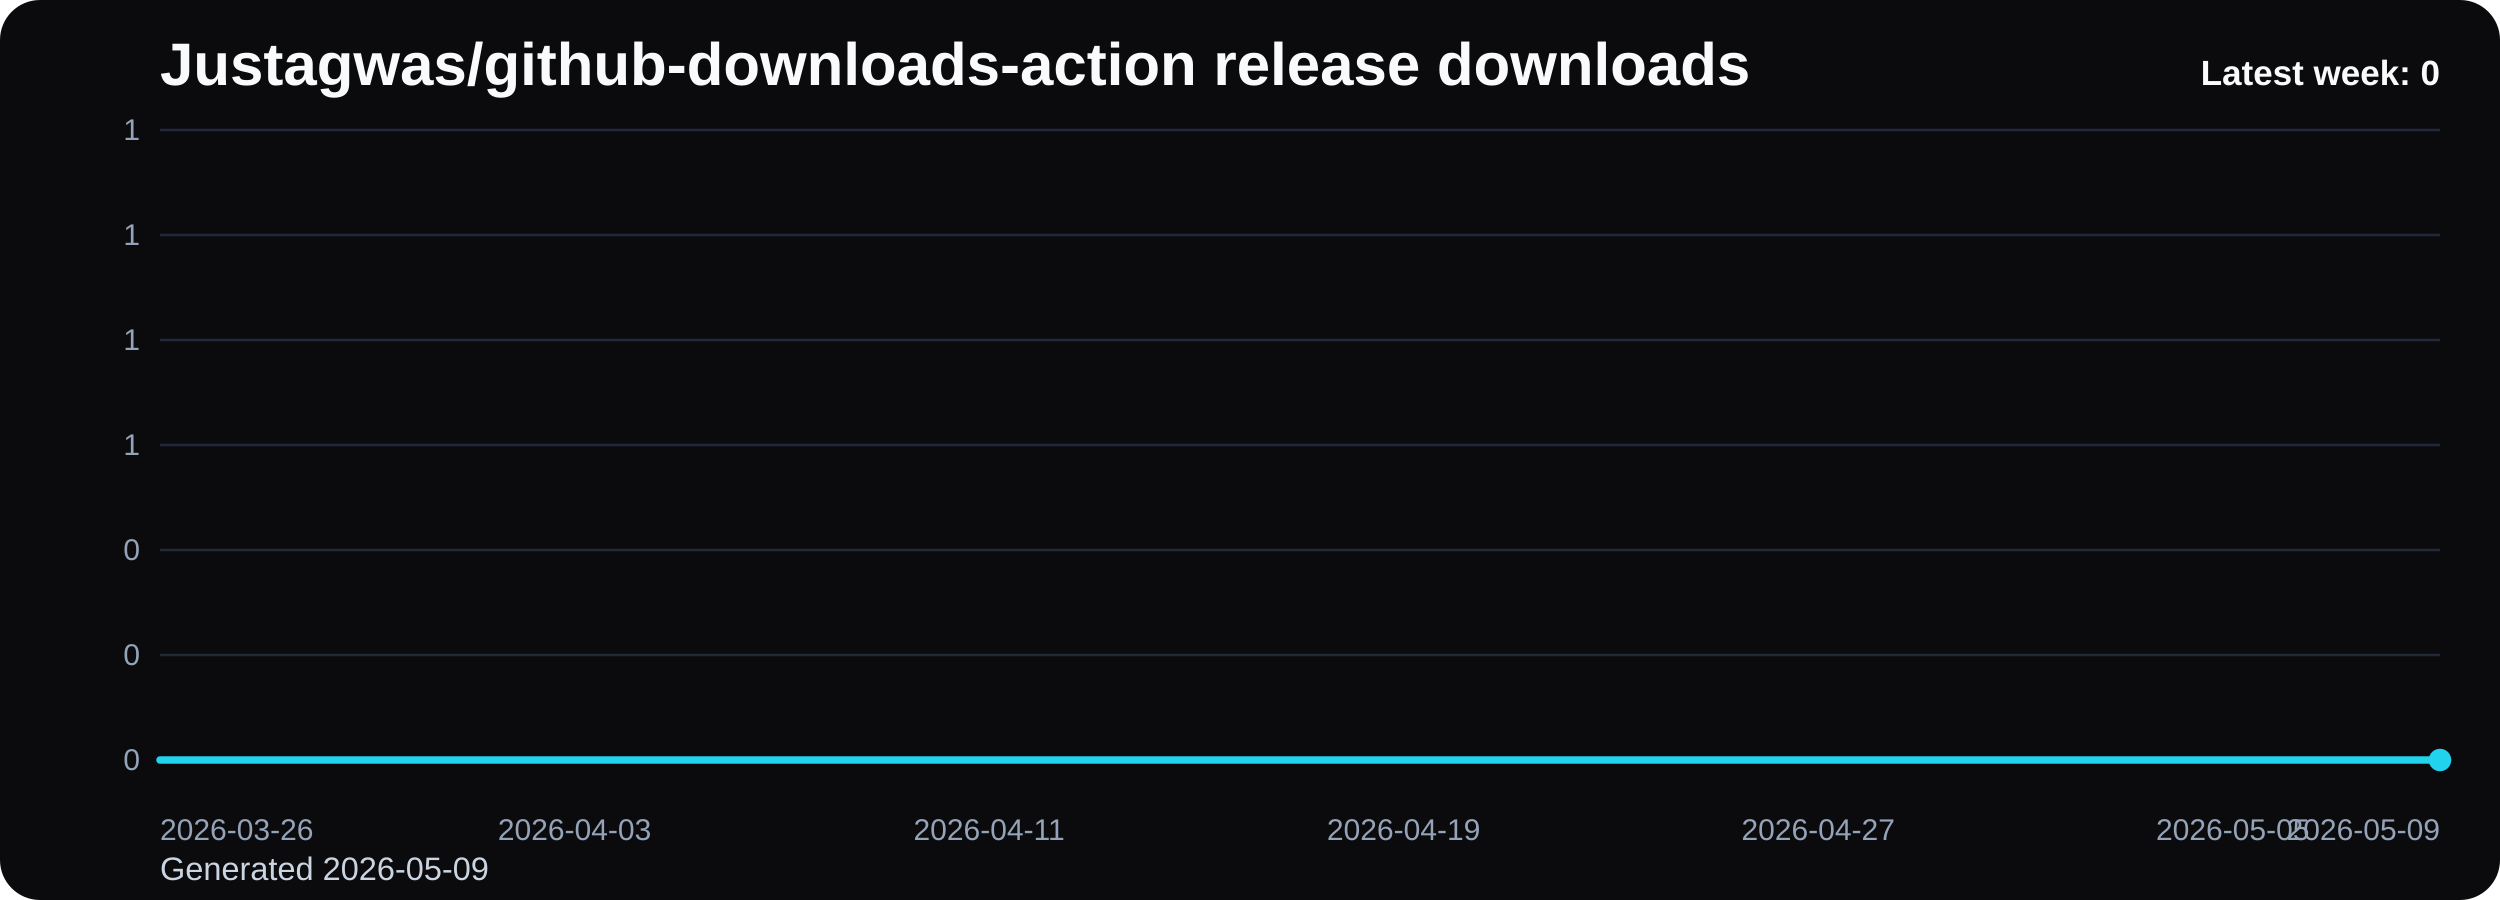
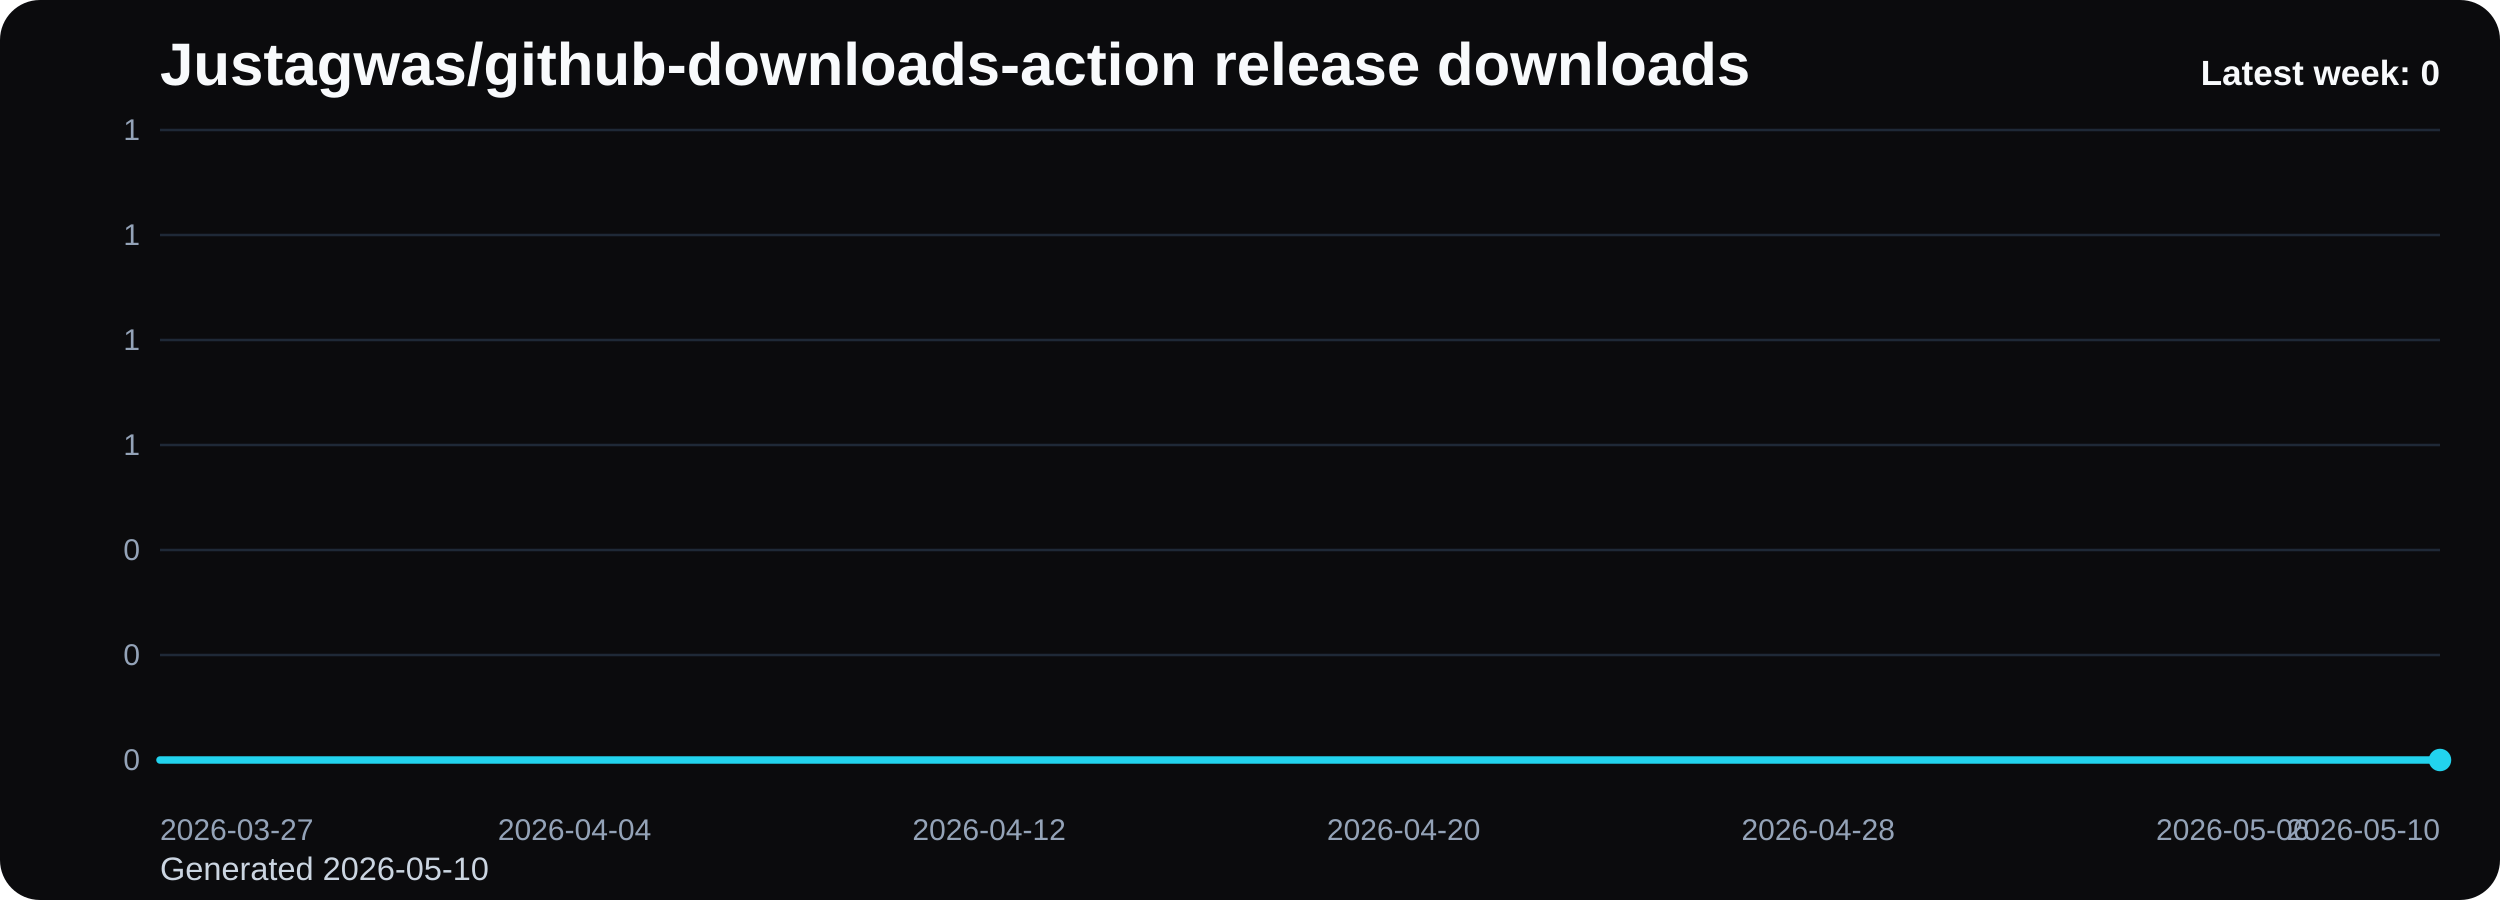
<svg xmlns="http://www.w3.org/2000/svg" viewBox="0 0 1000 360" role="img" aria-label="Justagwas/github-downloads-action release downloads chart">
  <defs>
    <linearGradient id="fill-weekly-black" x1="0" y1="0" x2="0" y2="1">
      <stop offset="0%" stop-color="#22d3ee" stop-opacity="0.32" />
      <stop offset="100%" stop-color="#22d3ee" stop-opacity="0.05" />
    </linearGradient>
    <style>
      .bg { fill: #0b0b0d; }
      .title { font: 700 24px Arial, sans-serif; fill: #f8fafc; }
      .sub { font: 400 13px Arial, sans-serif; fill: #cbd5e1; }
      .grid { stroke: #1f2937; stroke-width: 1; }
      .axis { font: 400 12px Arial, sans-serif; fill: #94a3b8; }
      .line { fill: none; stroke: #22d3ee; stroke-width: 3; stroke-linecap: round; stroke-linejoin: round; }
      .dot { fill: #22d3ee; }
      .value { font: 600 11px Arial, sans-serif; fill: #cbd5e1; }
      .latest { font: 700 14px Arial, sans-serif; fill: #f8fafc; }
    </style>
  </defs>
  <rect class="bg" x="0" y="0" width="1000" height="360" rx="16" />
  <text class="title" x="64" y="34">Justagwas/github-downloads-action release downloads</text>
-   <text class="sub" x="64" y="352">Generated 2026-05-09</text>
+   <text class="sub" x="64" y="352">Generated 2026-05-10</text>
  <line x1="64" y1="52.00" x2="976" y2="52.00" class="grid" />
  <text x="56" y="56.00" text-anchor="end" class="axis">1</text>
  <line x1="64" y1="94.00" x2="976" y2="94.00" class="grid" />
  <text x="56" y="98.00" text-anchor="end" class="axis">1</text>
  <line x1="64" y1="136.00" x2="976" y2="136.00" class="grid" />
  <text x="56" y="140.00" text-anchor="end" class="axis">1</text>
  <line x1="64" y1="178.00" x2="976" y2="178.00" class="grid" />
  <text x="56" y="182.00" text-anchor="end" class="axis">1</text>
  <line x1="64" y1="220.00" x2="976" y2="220.00" class="grid" />
  <text x="56" y="224.00" text-anchor="end" class="axis">0</text>
  <line x1="64" y1="262.00" x2="976" y2="262.00" class="grid" />
  <text x="56" y="266.00" text-anchor="end" class="axis">0</text>
  <line x1="64" y1="304.00" x2="976" y2="304.00" class="grid" />
  <text x="56" y="308.00" text-anchor="end" class="axis">0</text>
  <path d="M 64.00 304 L 64.00 304.00 L 84.73 304.00 L 105.45 304.00 L 126.18 304.00 L 146.91 304.00 L 167.64 304.00 L 188.36 304.00 L 209.09 304.00 L 229.82 304.00 L 250.55 304.00 L 271.27 304.00 L 292.00 304.00 L 312.73 304.00 L 333.45 304.00 L 354.18 304.00 L 374.91 304.00 L 395.64 304.00 L 416.36 304.00 L 437.09 304.00 L 457.82 304.00 L 478.55 304.00 L 499.27 304.00 L 520.00 304.00 L 540.73 304.00 L 561.45 304.00 L 582.18 304.00 L 602.91 304.00 L 623.64 304.00 L 644.36 304.00 L 665.09 304.00 L 685.82 304.00 L 706.55 304.00 L 727.27 304.00 L 748.00 304.00 L 768.73 304.00 L 789.45 304.00 L 810.18 304.00 L 830.91 304.00 L 851.64 304.00 L 872.36 304.00 L 893.09 304.00 L 913.82 304.00 L 934.55 304.00 L 955.27 304.00 L 976.00 304.00 L 976.00 304 Z" fill="url(#fill-weekly-black)" />
  <polyline class="line" points="64.00,304.00 84.73,304.00 105.45,304.00 126.18,304.00 146.91,304.00 167.64,304.00 188.36,304.00 209.09,304.00 229.82,304.00 250.55,304.00 271.27,304.00 292.00,304.00 312.73,304.00 333.45,304.00 354.18,304.00 374.91,304.00 395.64,304.00 416.36,304.00 437.09,304.00 457.82,304.00 478.55,304.00 499.27,304.00 520.00,304.00 540.73,304.00 561.45,304.00 582.18,304.00 602.91,304.00 623.64,304.00 644.36,304.00 665.09,304.00 685.82,304.00 706.55,304.00 727.27,304.00 748.00,304.00 768.73,304.00 789.45,304.00 810.18,304.00 830.91,304.00 851.64,304.00 872.36,304.00 893.09,304.00 913.82,304.00 934.55,304.00 955.27,304.00 976.00,304.00" />
  <circle class="dot" cx="976.00" cy="304.00" r="4.5" />
-   <text class="axis" x="64.00" y="336" text-anchor="start">2026-03-26</text>
-   <text class="axis" x="229.82" y="336" text-anchor="middle">2026-04-03</text>
-   <text class="axis" x="395.64" y="336" text-anchor="middle">2026-04-11</text>
-   <text class="axis" x="561.45" y="336" text-anchor="middle">2026-04-19</text>
-   <text class="axis" x="727.27" y="336" text-anchor="middle">2026-04-27</text>
-   <text class="axis" x="893.09" y="336" text-anchor="middle">2026-05-05</text>
-   <text class="axis" x="976.00" y="336" text-anchor="end">2026-05-09</text>
+   <text class="axis" x="64.00" y="336" text-anchor="start">2026-03-27</text>
+   <text class="axis" x="229.82" y="336" text-anchor="middle">2026-04-04</text>
+   <text class="axis" x="395.64" y="336" text-anchor="middle">2026-04-12</text>
+   <text class="axis" x="561.45" y="336" text-anchor="middle">2026-04-20</text>
+   <text class="axis" x="727.27" y="336" text-anchor="middle">2026-04-28</text>
+   <text class="axis" x="893.09" y="336" text-anchor="middle">2026-05-06</text>
+   <text class="axis" x="976.00" y="336" text-anchor="end">2026-05-10</text>
  <text class="latest" x="976" y="34" text-anchor="end">Latest week: 0</text>
</svg>
